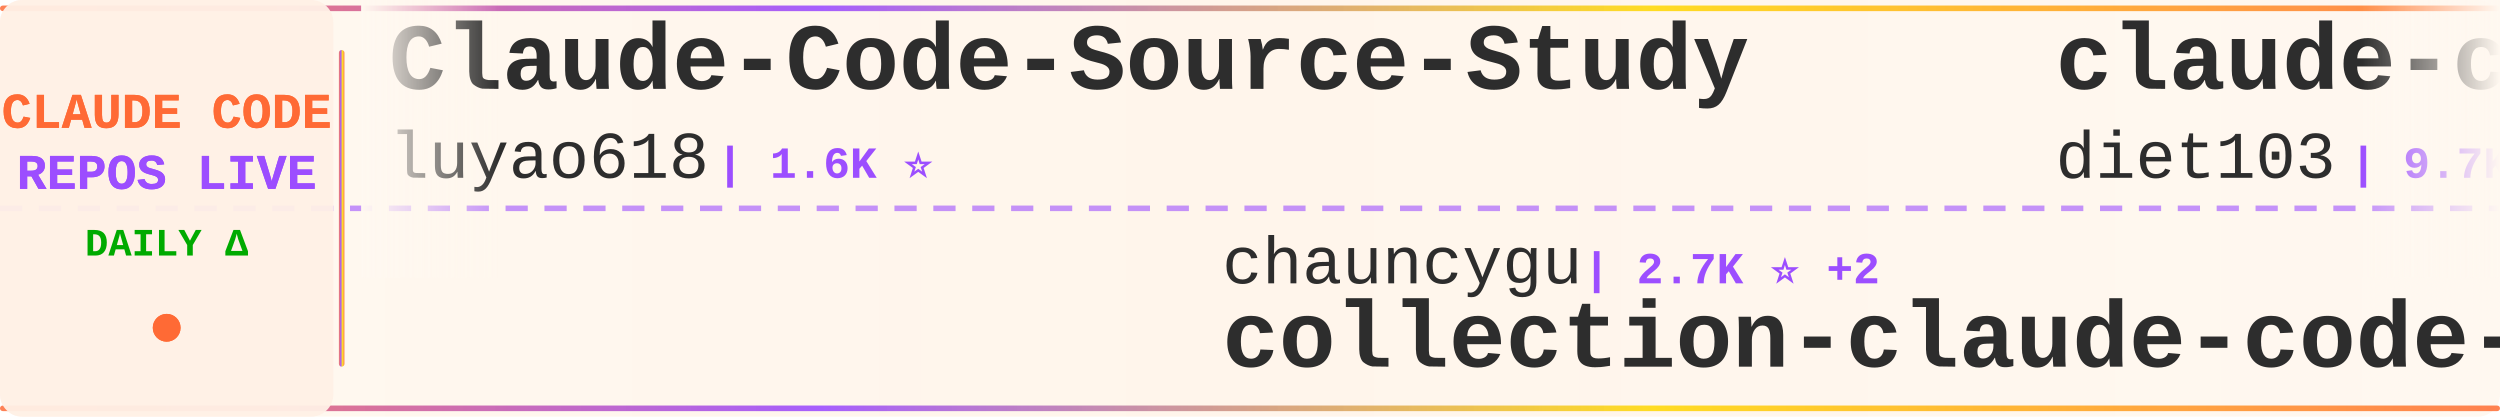
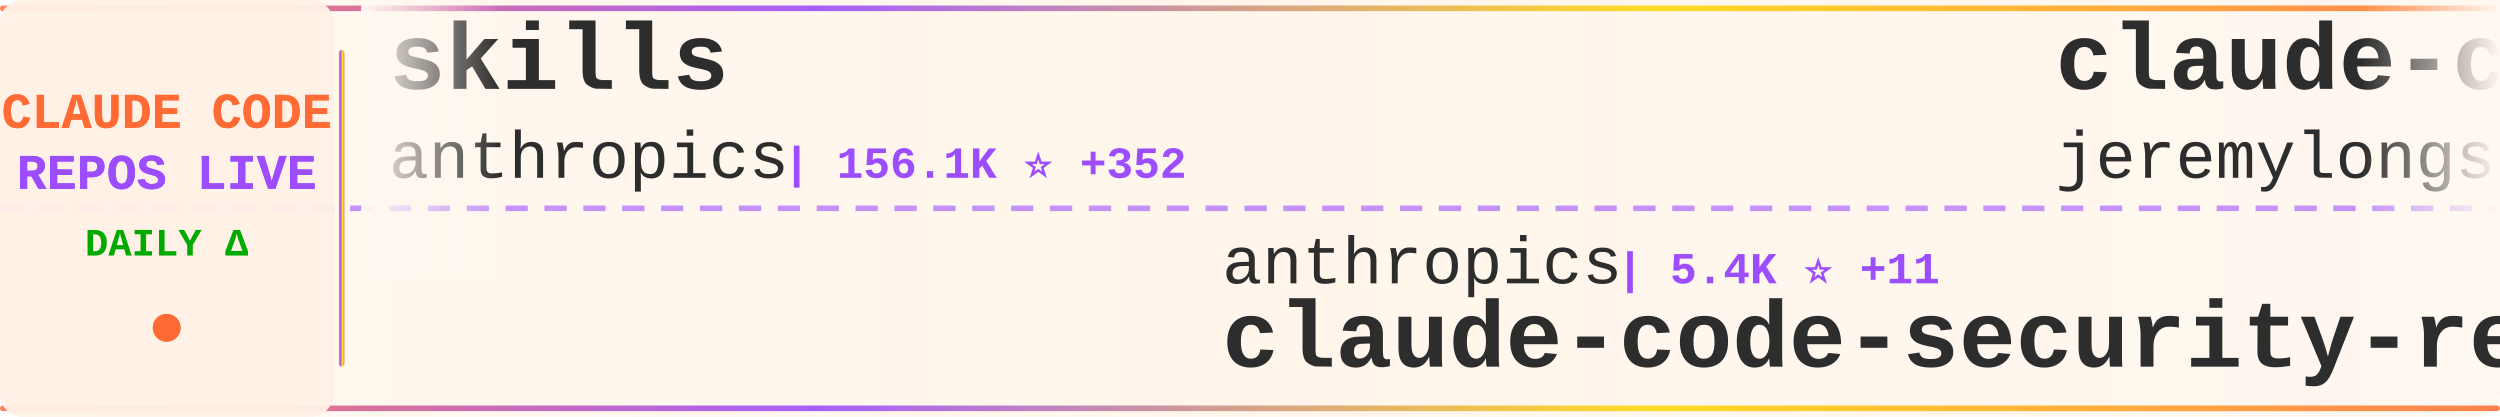
<svg xmlns="http://www.w3.org/2000/svg" width="900" height="150">
  <defs>
    <linearGradient id="tickerBg" x1="0%" y1="0%" x2="100%" y2="0%">
      <stop offset="0%" style="stop-color:#fff8f0;stop-opacity:0.98" />
      <stop offset="50%" style="stop-color:#fff5eb;stop-opacity:1" />
      <stop offset="100%" style="stop-color:#fff8f0;stop-opacity:0.98" />
    </linearGradient>
    <linearGradient id="borderGrad" x1="0%" y1="0%" x2="100%" y2="0%">
      <stop offset="0%" style="stop-color:#FF6B35;stop-opacity:0.85">
        <animate attributeName="stop-opacity" values="0.85;1;0.85" dur="2s" repeatCount="indefinite" />
      </stop>
      <stop offset="33%" style="stop-color:#9C4EFF;stop-opacity:0.9">
        <animate attributeName="stop-opacity" values="0.9;1;0.9" dur="2.2s" repeatCount="indefinite" />
      </stop>
      <stop offset="66%" style="stop-color:#FFD700;stop-opacity:0.85">
        <animate attributeName="stop-opacity" values="0.85;1;0.85" dur="1.8s" repeatCount="indefinite" />
      </stop>
      <stop offset="100%" style="stop-color:#FF6B35;stop-opacity:0.85">
        <animate attributeName="stop-opacity" values="0.85;1;0.85" dur="2s" repeatCount="indefinite" />
      </stop>
    </linearGradient>
    <filter id="textGlow">
      <feGaussianBlur stdDeviation="0.15" result="coloredBlur" />
      <feMerge>
        <feMergeNode in="coloredBlur" />
        <feMergeNode in="SourceGraphic" />
      </feMerge>
    </filter>
    <filter id="metricGlow">
      <feGaussianBlur stdDeviation="0.2" result="coloredBlur" />
      <feMerge>
        <feMergeNode in="coloredBlur" />
        <feMergeNode in="SourceGraphic" />
      </feMerge>
    </filter>
    <linearGradient id="leftFade" x1="0%" y1="0%" x2="100%" y2="0%">
      <stop offset="0%" style="stop-color:#fff8f0;stop-opacity:1" />
      <stop offset="100%" style="stop-color:#fff8f0;stop-opacity:0" />
    </linearGradient>
    <linearGradient id="rightFade" x1="0%" y1="0%" x2="100%" y2="0%">
      <stop offset="0%" style="stop-color:#fff8f0;stop-opacity:0" />
      <stop offset="100%" style="stop-color:#fff8f0;stop-opacity:1" />
    </linearGradient>
  </defs>
  <rect width="900" height="150" fill="url(#tickerBg)" rx="8" />
  <rect x="0" y="2" width="900" height="2" fill="url(#borderGrad)" rx="1" />
  <rect x="0" y="146" width="900" height="2" fill="url(#borderGrad)" rx="1" />
  <line x1="0" y1="75" x2="900" y2="75" stroke="#9C4EFF" stroke-width="2" stroke-dasharray="8 6" opacity="0.6" />
  <rect x="0" y="0" width="120" height="150" fill="#fff0e6" opacity="0.95" rx="8" />
  <text x="60" y="46" font-family="'Courier New', monospace" font-size="18" font-weight="bold" fill="#FF6B35" text-anchor="middle" filter="url(#textGlow)">
    CLAUDE CODE
  </text>
  <text x="60" y="68" font-family="'Courier New', monospace" font-size="18" font-weight="bold" fill="#9C4EFF" text-anchor="middle" filter="url(#textGlow)">
    REPOS LIVE
  </text>
  <text x="60" y="92" font-family="'Courier New', monospace" font-size="14" font-weight="bold" fill="#00aa00" text-anchor="middle">
    DAILY Δ
  </text>
  <circle cx="60" cy="118" r="5" fill="#FF6B35" filter="url(#metricGlow)">
    <animate attributeName="r" values="4;6;4" dur="1.5s" repeatCount="indefinite" />
    <animate attributeName="opacity" values="0.6;1;0.6" dur="1.5s" repeatCount="indefinite" />
  </circle>
  <rect x="122" y="18" width="2" height="114" fill="url(#borderGrad)" rx="1" />
  <clipPath id="tickerClip">
    <rect x="130" y="0" width="770" height="150" />
  </clipPath>
  <g clip-path="url(#tickerClip)">
    <g id="tickerItems">
      <animateTransform attributeName="transform" attributeType="XML" type="translate" from="0 0" to="-3000 0" dur="54s" repeatCount="indefinite" />
      <g transform="translate(0, 0)">
-         <text x="140" y="32" font-family="'Courier New', monospace" font-size="34" font-weight="bold" fill="#2d2d2d">Claude-Code-Source-Study</text>
-         <text x="140" y="64" font-family="'Courier New', monospace" font-size="24" font-weight="normal" fill="#2d2d2d" opacity="1.0">luyao618</text>
-         <text x="258" y="64" font-family="'Courier New', monospace" font-size="16" font-weight="bold" fill="#9C4EFF"> | 1.6K ⭐</text>
+         <text x="140" y="32" font-family="'Courier New', monospace" font-size="34" font-weight="bold" fill="#2d2d2d">skills</text>
+         <text x="140" y="64" font-family="'Courier New', monospace" font-size="24" font-weight="normal" fill="#2d2d2d" opacity="1.0">anthropics</text>
+         <text x="282" y="64" font-family="'Courier New', monospace" font-size="16" font-weight="bold" fill="#9C4EFF"> | 156.1K ⭐ +352</text>
      </g>
      <g transform="translate(300, 0)">
-         <text x="140" y="102" font-family="'Courier New', monospace" font-size="24" font-weight="normal" fill="#2d2d2d" opacity="1.0">chauncygu</text>
-         <text x="270" y="102" font-family="'Courier New', monospace" font-size="16" font-weight="bold" fill="#9C4EFF"> | 2.7K ⭐ +2</text>
-         <text x="140" y="132" font-family="'Courier New', monospace" font-size="34" font-weight="bold" fill="#2d2d2d">collection-claude-code-s...</text>
+         <text x="140" y="102" font-family="'Courier New', monospace" font-size="24" font-weight="normal" fill="#2d2d2d" opacity="1.0">anthropics</text>
+         <text x="282" y="102" font-family="'Courier New', monospace" font-size="16" font-weight="bold" fill="#9C4EFF"> | 5.4K ⭐ +11</text>
+         <text x="140" y="132" font-family="'Courier New', monospace" font-size="34" font-weight="bold" fill="#2d2d2d">claude-code-security-rev...</text>
      </g>
      <g transform="translate(600, 0)">
-         <text x="140" y="32" font-family="'Courier New', monospace" font-size="34" font-weight="bold" fill="#2d2d2d">claude-code-infrastructu...</text>
-         <text x="140" y="64" font-family="'Courier New', monospace" font-size="24" font-weight="normal" fill="#2d2d2d" opacity="1.0">diet103</text>
-         <text x="246" y="64" font-family="'Courier New', monospace" font-size="16" font-weight="bold" fill="#9C4EFF"> | 9.7K ⭐ +1</text>
+         <text x="140" y="32" font-family="'Courier New', monospace" font-size="34" font-weight="bold" fill="#2d2d2d">claude-code-plugins-plus...</text>
+         <text x="140" y="64" font-family="'Courier New', monospace" font-size="24" font-weight="normal" fill="#2d2d2d" opacity="1.0">jeremylongshore</text>
+         <text x="342" y="64" font-family="'Courier New', monospace" font-size="16" font-weight="bold" fill="#9C4EFF"> | 2.4K ⭐ +6</text>
      </g>
      <g transform="translate(900, 0)">
-         <text x="140" y="102" font-family="'Courier New', monospace" font-size="24" font-weight="normal" fill="#2d2d2d" opacity="1.0">Pimzino</text>
-         <text x="246" y="102" font-family="'Courier New', monospace" font-size="16" font-weight="bold" fill="#9C4EFF"> | 3.8K ⭐ +1</text>
-         <text x="140" y="132" font-family="'Courier New', monospace" font-size="34" font-weight="bold" fill="#2d2d2d">claude-code-spec-workflo...</text>
+         <text x="140" y="102" font-family="'Courier New', monospace" font-size="24" font-weight="normal" fill="#2d2d2d" opacity="1.0">https-deeplearning-ai</text>
+         <text x="414" y="102" font-family="'Courier New', monospace" font-size="16" font-weight="bold" fill="#9C4EFF"> | 534 ⭐</text>
+         <text x="140" y="132" font-family="'Courier New', monospace" font-size="34" font-weight="bold" fill="#2d2d2d">sc-claude-code-files</text>
      </g>
      <g transform="translate(1200, 0)">
-         <text x="140" y="32" font-family="'Courier New', monospace" font-size="34" font-weight="bold" fill="#2d2d2d">awesome-claude-code</text>
-         <text x="140" y="64" font-family="'Courier New', monospace" font-size="24" font-weight="normal" fill="#2d2d2d" opacity="1.0">jqueryscript</text>
-         <text x="306" y="64" font-family="'Courier New', monospace" font-size="16" font-weight="bold" fill="#9C4EFF"> | 445 ⭐ +2</text>
+         <text x="140" y="32" font-family="'Courier New', monospace" font-size="34" font-weight="bold" fill="#2d2d2d">claude-code-sourcemap</text>
+         <text x="140" y="64" font-family="'Courier New', monospace" font-size="24" font-weight="normal" fill="#2d2d2d" opacity="1.0">ChinaSiro</text>
+         <text x="270" y="64" font-family="'Courier New', monospace" font-size="16" font-weight="bold" fill="#9C4EFF"> | 9.5K ⭐ +4</text>
      </g>
      <g transform="translate(1500, 0)">
-         <text x="140" y="102" font-family="'Courier New', monospace" font-size="24" font-weight="normal" fill="#2d2d2d" opacity="1.0">lintsinghua</text>
-         <text x="294" y="102" font-family="'Courier New', monospace" font-size="16" font-weight="bold" fill="#9C4EFF"> | 3.8K ⭐ +7</text>
-         <text x="140" y="132" font-family="'Courier New', monospace" font-size="34" font-weight="bold" fill="#2d2d2d">claude-code-book</text>
+         <text x="140" y="102" font-family="'Courier New', monospace" font-size="24" font-weight="normal" fill="#2d2d2d" opacity="1.0">LING71671</text>
+         <text x="270" y="102" font-family="'Courier New', monospace" font-size="16" font-weight="bold" fill="#9C4EFF"> | 902 ⭐</text>
+         <text x="140" y="132" font-family="'Courier New', monospace" font-size="34" font-weight="bold" fill="#2d2d2d">Open-ClaudeCode</text>
      </g>
      <g transform="translate(1800, 0)">
-         <text x="140" y="32" font-family="'Courier New', monospace" font-size="34" font-weight="bold" fill="#2d2d2d">free-claude-code</text>
-         <text x="140" y="64" font-family="'Courier New', monospace" font-size="24" font-weight="normal" fill="#2d2d2d" opacity="1.0">Alishahryar1</text>
-         <text x="306" y="64" font-family="'Courier New', monospace" font-size="16" font-weight="bold" fill="#9C4EFF"> | 37.3K ⭐ +158</text>
+         <text x="140" y="32" font-family="'Courier New', monospace" font-size="34" font-weight="bold" fill="#2d2d2d">claude-code-cli</text>
+         <text x="140" y="64" font-family="'Courier New', monospace" font-size="24" font-weight="normal" fill="#2d2d2d" opacity="1.0">huangserva</text>
+         <text x="282" y="64" font-family="'Courier New', monospace" font-size="16" font-weight="bold" fill="#9C4EFF"> | 612 ⭐ +1</text>
      </g>
      <g transform="translate(2100, 0)">
-         <text x="140" y="102" font-family="'Courier New', monospace" font-size="24" font-weight="normal" fill="#2d2d2d" opacity="1.0">zebbern</text>
-         <text x="246" y="102" font-family="'Courier New', monospace" font-size="16" font-weight="bold" fill="#9C4EFF"> | 4.3K ⭐ +2</text>
-         <text x="140" y="132" font-family="'Courier New', monospace" font-size="34" font-weight="bold" fill="#2d2d2d">claude-code-guide</text>
+         <text x="140" y="102" font-family="'Courier New', monospace" font-size="24" font-weight="normal" fill="#2d2d2d" opacity="1.0">Piebald-AI</text>
+         <text x="282" y="102" font-family="'Courier New', monospace" font-size="16" font-weight="bold" fill="#9C4EFF"> | 11.4K ⭐ +20</text>
+         <text x="140" y="132" font-family="'Courier New', monospace" font-size="34" font-weight="bold" fill="#2d2d2d">claude-code-system-promp...</text>
      </g>
      <g transform="translate(2400, 0)">
-         <text x="140" y="32" font-family="'Courier New', monospace" font-size="34" font-weight="bold" fill="#2d2d2d">claude_codex_bridge</text>
-         <text x="140" y="64" font-family="'Courier New', monospace" font-size="24" font-weight="normal" fill="#2d2d2d" opacity="1.0">SeemSeam</text>
-         <text x="258" y="64" font-family="'Courier New', monospace" font-size="16" font-weight="bold" fill="#9C4EFF"> | 3.1K ⭐ +4</text>
+         <text x="140" y="32" font-family="'Courier New', monospace" font-size="34" font-weight="bold" fill="#2d2d2d">claude-code-source</text>
+         <text x="140" y="64" font-family="'Courier New', monospace" font-size="24" font-weight="normal" fill="#2d2d2d" opacity="1.0">JrCx7scC</text>
+         <text x="258" y="64" font-family="'Courier New', monospace" font-size="16" font-weight="bold" fill="#9C4EFF"> | 371 ⭐</text>
      </g>
      <g transform="translate(2700, 0)">
-         <text x="140" y="102" font-family="'Courier New', monospace" font-size="24" font-weight="normal" fill="#2d2d2d" opacity="1.0">darcyegb</text>
-         <text x="258" y="102" font-family="'Courier New', monospace" font-size="16" font-weight="bold" fill="#9C4EFF"> | 737 ⭐ +1</text>
-         <text x="140" y="132" font-family="'Courier New', monospace" font-size="34" font-weight="bold" fill="#2d2d2d">ClaudeCodeAgents</text>
+         <text x="140" y="102" font-family="'Courier New', monospace" font-size="24" font-weight="normal" fill="#2d2d2d" opacity="1.0">ChrisWiles</text>
+         <text x="282" y="102" font-family="'Courier New', monospace" font-size="16" font-weight="bold" fill="#9C4EFF"> | 6.0K ⭐ +2</text>
+         <text x="140" y="132" font-family="'Courier New', monospace" font-size="34" font-weight="bold" fill="#2d2d2d">claude-code-showcase</text>
      </g>
      <g transform="translate(3000, 0)">
-         <text x="140" y="32" font-family="'Courier New', monospace" font-size="34" font-weight="bold" fill="#2d2d2d">Claude-Code-Source-Study</text>
-         <text x="140" y="64" font-family="'Courier New', monospace" font-size="24" font-weight="normal" fill="#2d2d2d" opacity="1.0">luyao618</text>
-         <text x="258" y="64" font-family="'Courier New', monospace" font-size="16" font-weight="bold" fill="#9C4EFF"> | 1.6K ⭐</text>
+         <text x="140" y="32" font-family="'Courier New', monospace" font-size="34" font-weight="bold" fill="#2d2d2d">skills</text>
+         <text x="140" y="64" font-family="'Courier New', monospace" font-size="24" font-weight="normal" fill="#2d2d2d" opacity="1.0">anthropics</text>
+         <text x="282" y="64" font-family="'Courier New', monospace" font-size="16" font-weight="bold" fill="#9C4EFF"> | 156.1K ⭐ +352</text>
      </g>
      <g transform="translate(3300, 0)">
-         <text x="140" y="102" font-family="'Courier New', monospace" font-size="24" font-weight="normal" fill="#2d2d2d" opacity="1.0">chauncygu</text>
-         <text x="270" y="102" font-family="'Courier New', monospace" font-size="16" font-weight="bold" fill="#9C4EFF"> | 2.7K ⭐ +2</text>
-         <text x="140" y="132" font-family="'Courier New', monospace" font-size="34" font-weight="bold" fill="#2d2d2d">collection-claude-code-s...</text>
+         <text x="140" y="102" font-family="'Courier New', monospace" font-size="24" font-weight="normal" fill="#2d2d2d" opacity="1.0">anthropics</text>
+         <text x="282" y="102" font-family="'Courier New', monospace" font-size="16" font-weight="bold" fill="#9C4EFF"> | 5.4K ⭐ +11</text>
+         <text x="140" y="132" font-family="'Courier New', monospace" font-size="34" font-weight="bold" fill="#2d2d2d">claude-code-security-rev...</text>
      </g>
      <g transform="translate(3600, 0)">
-         <text x="140" y="32" font-family="'Courier New', monospace" font-size="34" font-weight="bold" fill="#2d2d2d">claude-code-infrastructu...</text>
-         <text x="140" y="64" font-family="'Courier New', monospace" font-size="24" font-weight="normal" fill="#2d2d2d" opacity="1.0">diet103</text>
-         <text x="246" y="64" font-family="'Courier New', monospace" font-size="16" font-weight="bold" fill="#9C4EFF"> | 9.7K ⭐ +1</text>
+         <text x="140" y="32" font-family="'Courier New', monospace" font-size="34" font-weight="bold" fill="#2d2d2d">claude-code-plugins-plus...</text>
+         <text x="140" y="64" font-family="'Courier New', monospace" font-size="24" font-weight="normal" fill="#2d2d2d" opacity="1.0">jeremylongshore</text>
+         <text x="342" y="64" font-family="'Courier New', monospace" font-size="16" font-weight="bold" fill="#9C4EFF"> | 2.4K ⭐ +6</text>
      </g>
      <g transform="translate(3900, 0)">
-         <text x="140" y="102" font-family="'Courier New', monospace" font-size="24" font-weight="normal" fill="#2d2d2d" opacity="1.0">Pimzino</text>
-         <text x="246" y="102" font-family="'Courier New', monospace" font-size="16" font-weight="bold" fill="#9C4EFF"> | 3.8K ⭐ +1</text>
-         <text x="140" y="132" font-family="'Courier New', monospace" font-size="34" font-weight="bold" fill="#2d2d2d">claude-code-spec-workflo...</text>
+         <text x="140" y="102" font-family="'Courier New', monospace" font-size="24" font-weight="normal" fill="#2d2d2d" opacity="1.0">https-deeplearning-ai</text>
+         <text x="414" y="102" font-family="'Courier New', monospace" font-size="16" font-weight="bold" fill="#9C4EFF"> | 534 ⭐</text>
+         <text x="140" y="132" font-family="'Courier New', monospace" font-size="34" font-weight="bold" fill="#2d2d2d">sc-claude-code-files</text>
      </g>
    </g>
  </g>
  <rect x="130" y="0" width="50" height="100" fill="url(#leftFade)" />
  <rect x="850" y="0" width="50" height="100" fill="url(#rightFade)" />
</svg>
